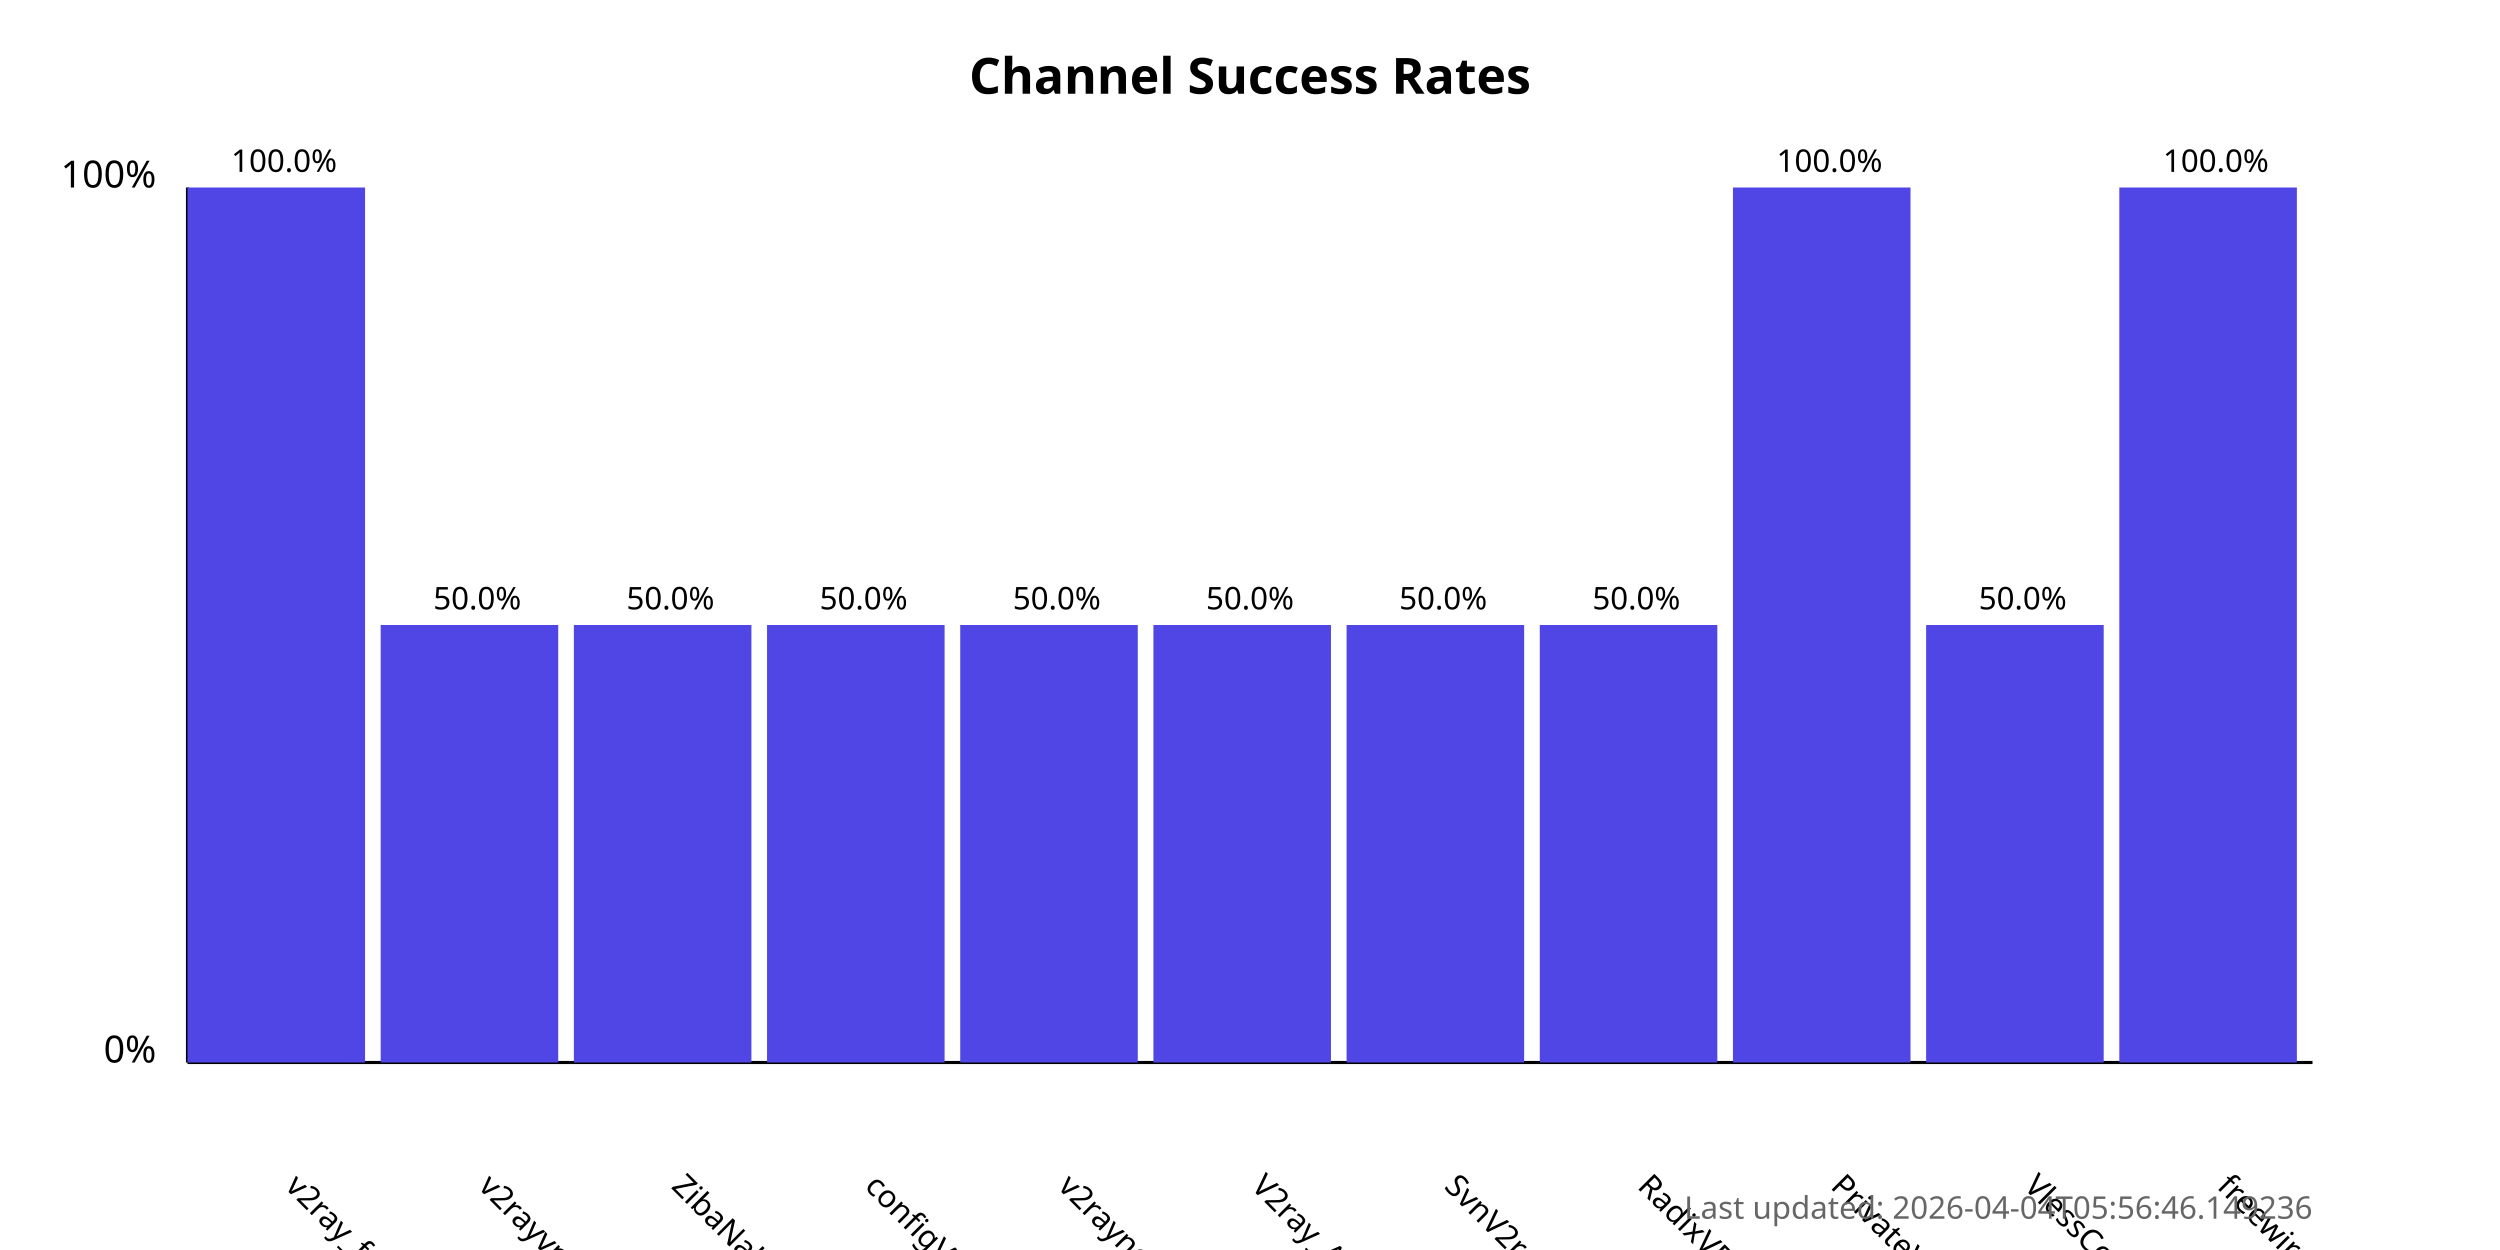
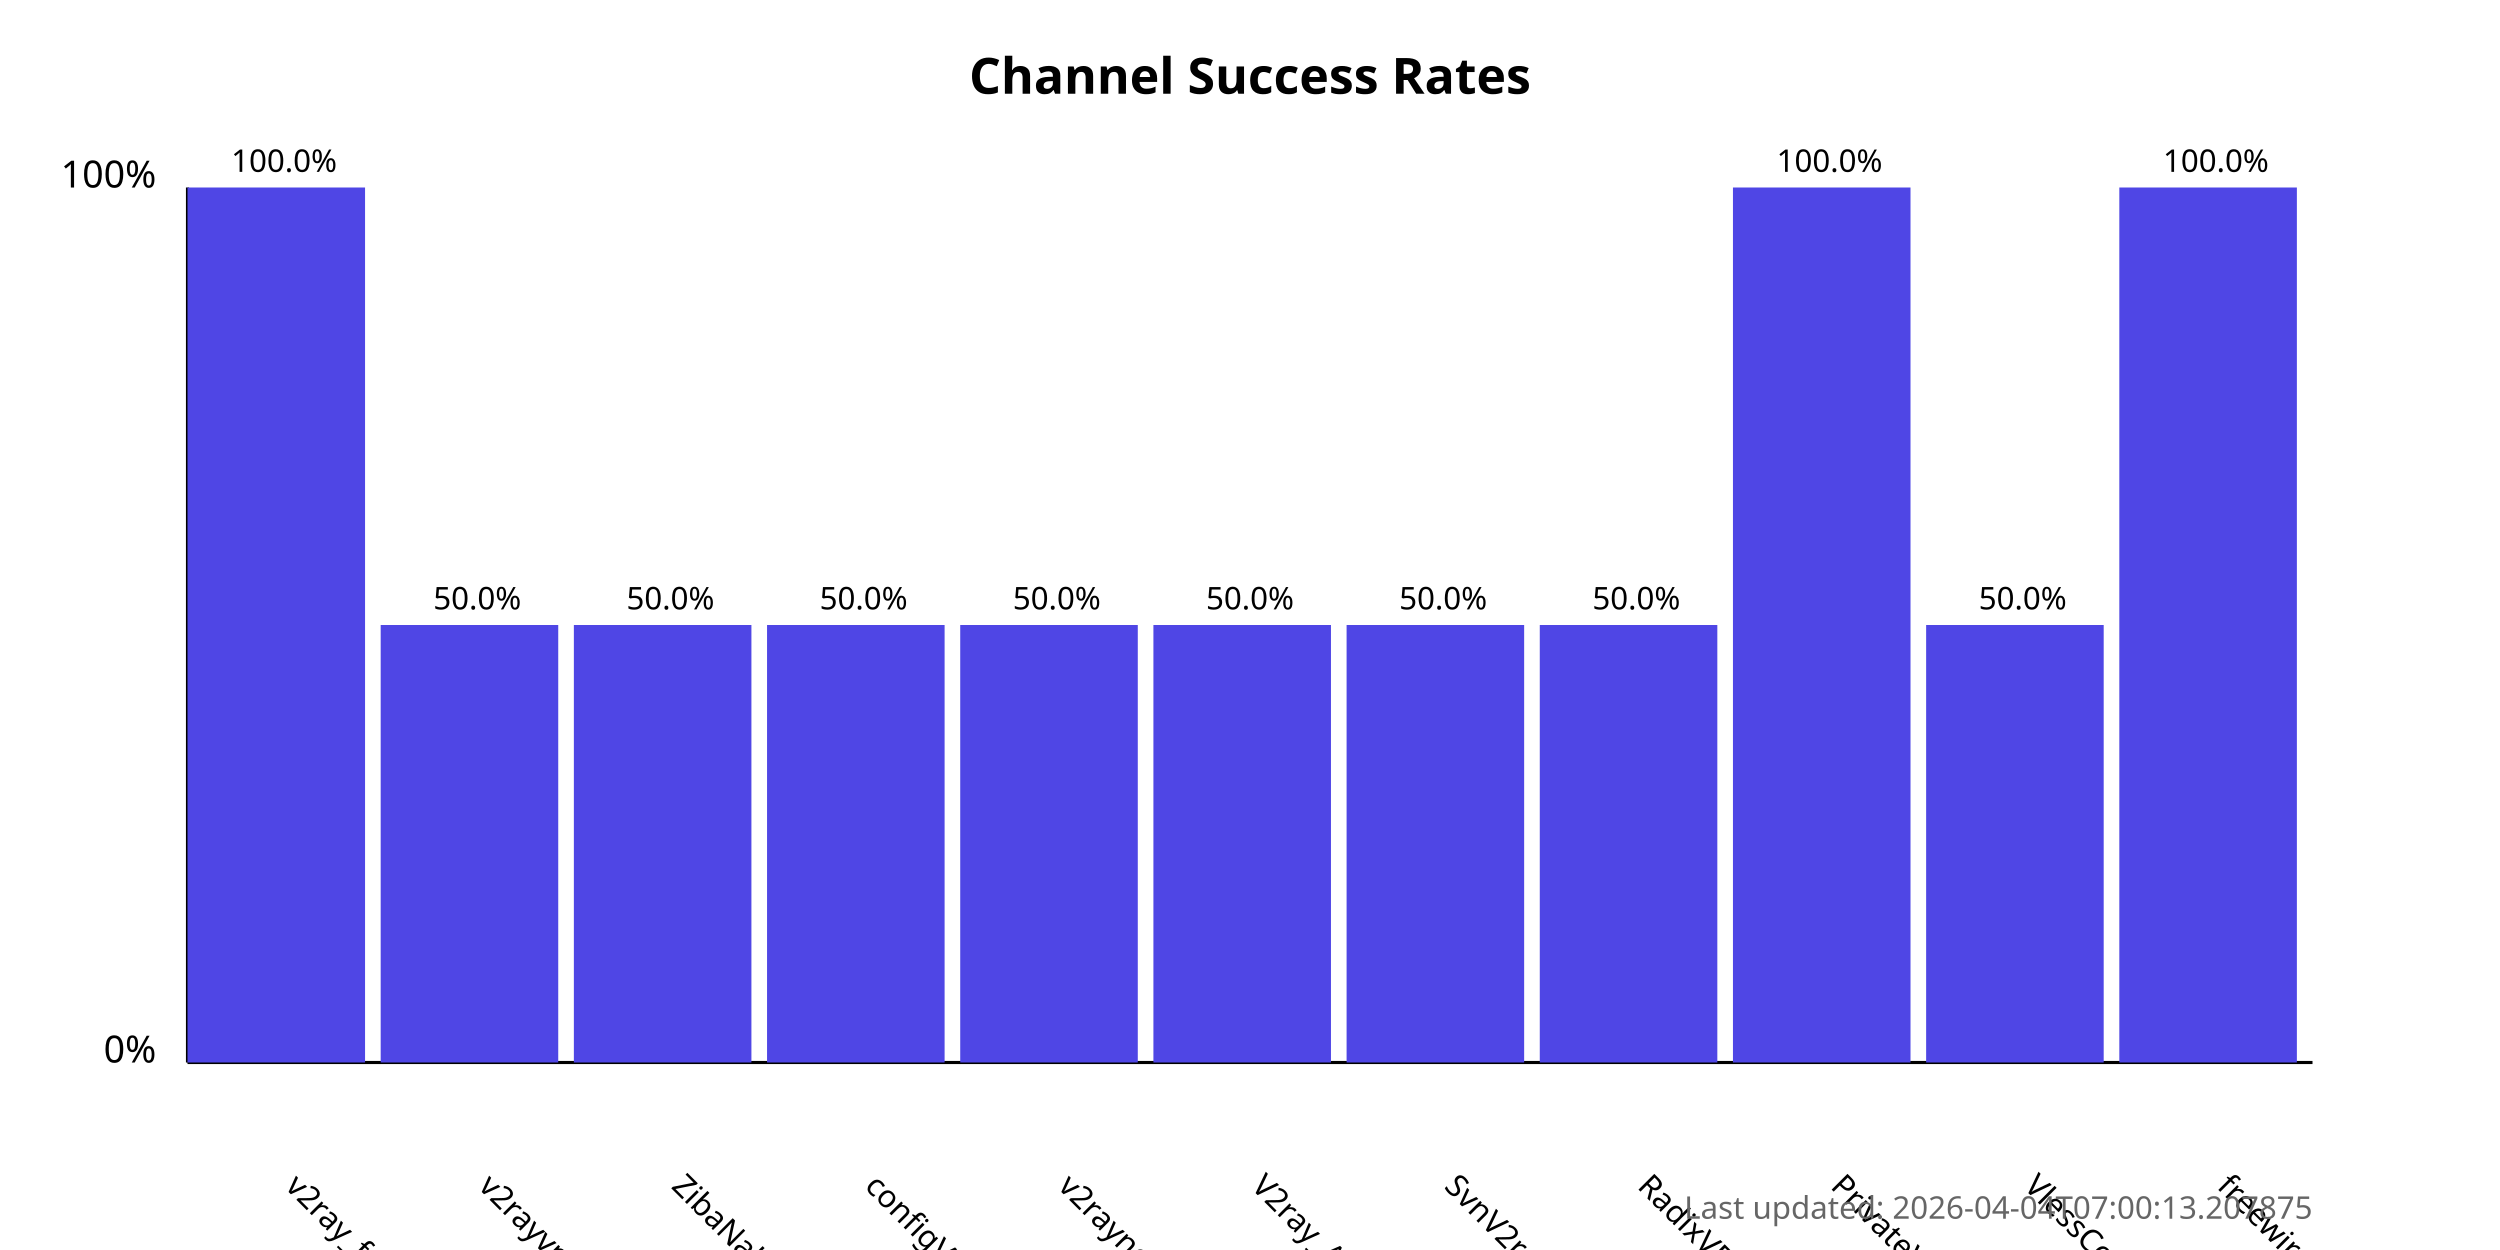
<svg xmlns="http://www.w3.org/2000/svg" width="800" height="400">
  <style>
            .chart-title { font: bold 16px sans-serif; }
            .axis-label { font: 12px sans-serif; }
            .tick-label { font: 10px sans-serif; }
            .bar { fill: #4f46e5; }
            .bar:hover { fill: #6366f1; }
            .timestamp { font: 10px sans-serif; fill: #666; }
        </style>
  <text x="400.0" y="30" text-anchor="middle" class="chart-title">
            Channel Success Rates
        </text>
  <line x1="60" y1="340" x2="60" y2="60" stroke="black" stroke-width="1" />
  <line x1="60" y1="340" x2="740" y2="340" stroke="black" stroke-width="1" />
  <text x="50" y="340" text-anchor="end" class="axis-label">0%</text>
  <text x="50" y="60" text-anchor="end" class="axis-label">100%</text>
  <g>
    <rect x="60" y="60.0" width="56.818" height="280.0" class="bar" />
    <text x="90.909" y="380" transform="rotate(45, 90.90909, 380)" text-anchor="start" class="tick-label">
                v2ray_free_conf
            </text>
    <text x="90.909" y="55.0" text-anchor="middle" class="tick-label">
                100.0%
            </text>
  </g>
  <g>
    <rect x="121.818" y="200.0" width="56.818" height="140.0" class="bar" />
    <text x="152.727" y="380" transform="rotate(45, 152.7273, 380)" text-anchor="start" class="tick-label">
                v2rayvpno
            </text>
    <text x="152.727" y="195.0" text-anchor="middle" class="tick-label">
                50.0%
            </text>
  </g>
  <g>
    <rect x="183.636" y="200.0" width="56.818" height="140.0" class="bar" />
    <text x="214.545" y="380" transform="rotate(45, 214.5455, 380)" text-anchor="start" class="tick-label">
                ZibaNabz
            </text>
    <text x="214.545" y="195.0" text-anchor="middle" class="tick-label">
                50.0%
            </text>
  </g>
  <g>
    <rect x="245.455" y="200.0" width="56.818" height="140.0" class="bar" />
    <text x="276.364" y="380" transform="rotate(45, 276.3636, 380)" text-anchor="start" class="tick-label">
                configV2rayForFree
            </text>
    <text x="276.364" y="195.0" text-anchor="middle" class="tick-label">
                50.0%
            </text>
  </g>
  <g>
    <rect x="307.273" y="200.0" width="56.818" height="140.0" class="bar" />
    <text x="338.182" y="380" transform="rotate(45, 338.1818, 380)" text-anchor="start" class="tick-label">
                v2rayngvpn
            </text>
    <text x="338.182" y="195.0" text-anchor="middle" class="tick-label">
                50.0%
            </text>
  </g>
  <g>
    <rect x="369.091" y="200.0" width="56.818" height="140.0" class="bar" />
    <text x="400.0" y="380" transform="rotate(45, 400.0, 380)" text-anchor="start" class="tick-label">
                V2ray_Alpha
            </text>
    <text x="400.0" y="195.0" text-anchor="middle" class="tick-label">
                50.0%
            </text>
  </g>
  <g>
    <rect x="430.909" y="200.0" width="56.818" height="140.0" class="bar" />
    <text x="461.818" y="380" transform="rotate(45, 461.8182, 380)" text-anchor="start" class="tick-label">
                SvnV2ray
            </text>
    <text x="461.818" y="195.0" text-anchor="middle" class="tick-label">
                50.0%
            </text>
  </g>
  <g>
    <rect x="492.727" y="200.0" width="56.818" height="140.0" class="bar" />
    <text x="523.636" y="380" transform="rotate(45, 523.6364, 380)" text-anchor="start" class="tick-label">
                RadixVPN
            </text>
    <text x="523.636" y="195.0" text-anchor="middle" class="tick-label">
                50.0%
            </text>
  </g>
  <g>
    <rect x="554.545" y="60.0" width="56.818" height="280.0" class="bar" />
    <text x="585.455" y="380" transform="rotate(45, 585.4545, 380)" text-anchor="start" class="tick-label">
                PrivateVPNs
            </text>
    <text x="585.455" y="55.0" text-anchor="middle" class="tick-label">
                100.0%
            </text>
  </g>
  <g>
    <rect x="616.364" y="200.0" width="56.818" height="140.0" class="bar" />
    <text x="647.273" y="380" transform="rotate(45, 647.2727, 380)" text-anchor="start" class="tick-label">
                VlessConfig
            </text>
    <text x="647.273" y="195.0" text-anchor="middle" class="tick-label">
                50.0%
            </text>
  </g>
  <g>
    <rect x="678.182" y="60.0" width="56.818" height="280.0" class="bar" />
    <text x="709.091" y="380" transform="rotate(45, 709.0909, 380)" text-anchor="start" class="tick-label">
                freewireguard
            </text>
    <text x="709.091" y="55.0" text-anchor="middle" class="tick-label">
                100.0%
            </text>
  </g>
  <text x="740" y="390" text-anchor="end" class="timestamp">
-             Last updated: 2026-04-04T05:56:46.149236
+             Last updated: 2026-04-04T07:00:13.207875
        </text>
</svg>
